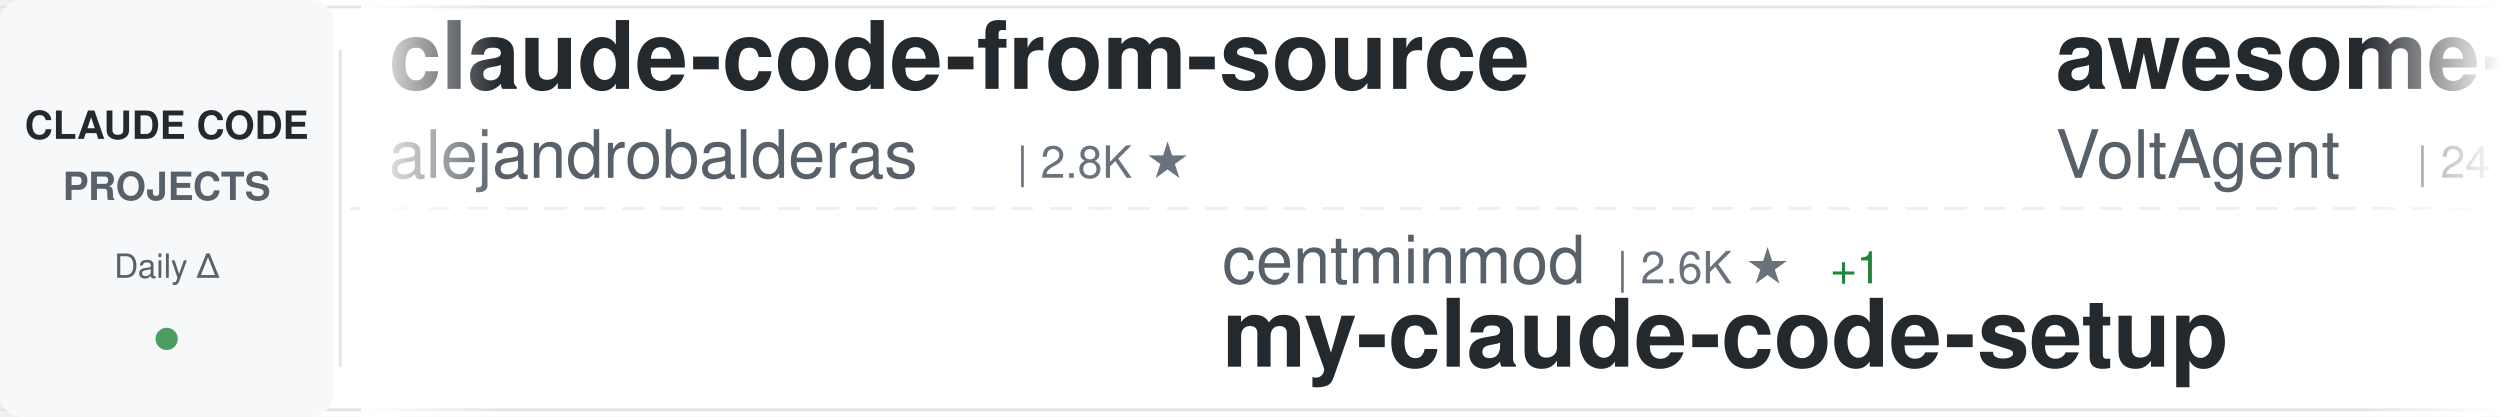
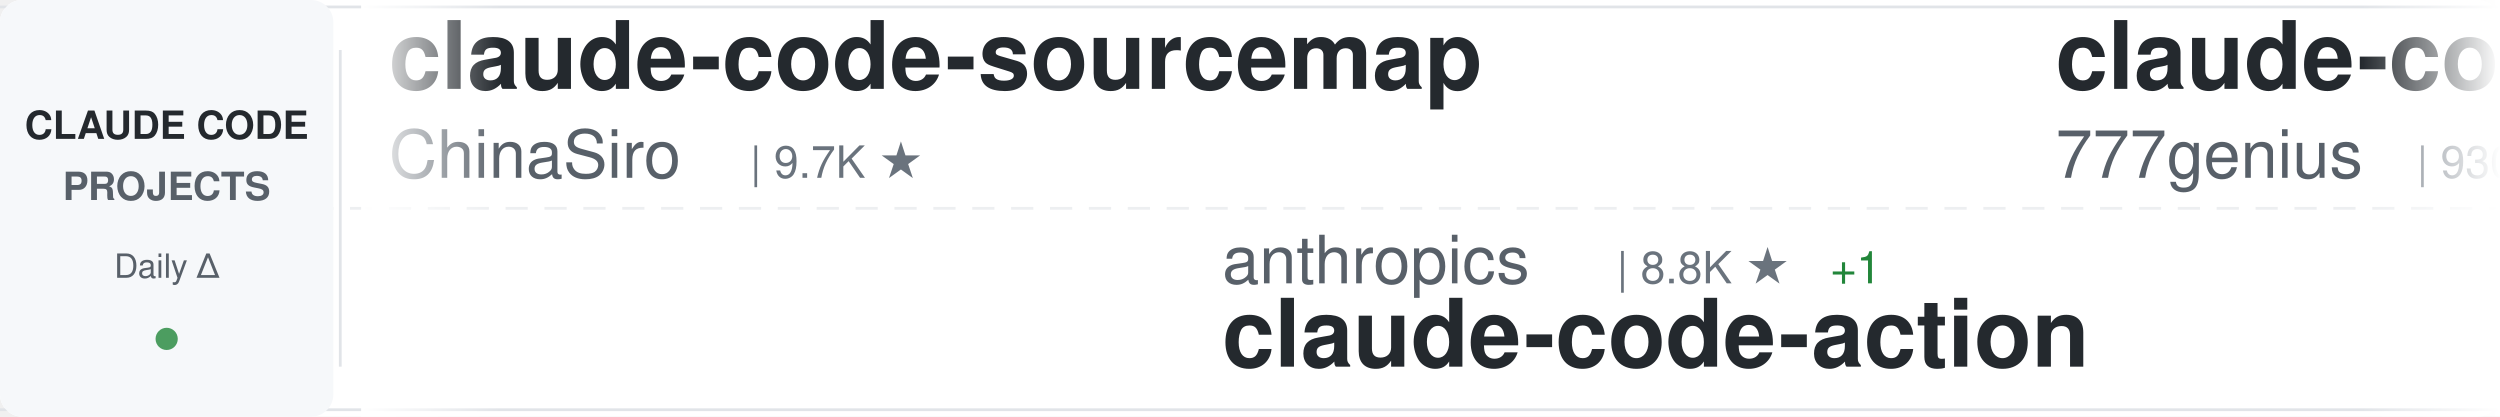
<svg xmlns="http://www.w3.org/2000/svg" width="900" height="150">
  <defs>
    <linearGradient id="awesomeLeftFade" x1="0%" y1="0%" x2="100%" y2="0%">
      <stop offset="0%" style="stop-color:#ffffff;stop-opacity:1" />
      <stop offset="100%" style="stop-color:#ffffff;stop-opacity:0" />
    </linearGradient>
    <linearGradient id="awesomeRightFade" x1="0%" y1="0%" x2="100%" y2="0%">
      <stop offset="0%" style="stop-color:#ffffff;stop-opacity:0" />
      <stop offset="100%" style="stop-color:#ffffff;stop-opacity:1" />
    </linearGradient>
  </defs>
  <rect width="900" height="150" fill="#ffffff" rx="8" />
  <rect x="0" y="2" width="900" height="1" fill="#e1e4e8" />
  <rect x="0" y="147" width="900" height="1" fill="#e1e4e8" />
  <line x1="0" y1="75" x2="900" y2="75" stroke="#e1e4e8" stroke-width="1" stroke-dasharray="8 6" opacity="0.6" />
  <rect x="0" y="0" width="120" height="150" fill="#f6f8fa" rx="8" />
  <text x="60" y="50" font-family="-apple-system, BlinkMacSystemFont, 'Segoe UI', Helvetica, Arial, sans-serif" font-size="14" font-weight="600" fill="#24292e" text-anchor="middle">CLAUDE CODE</text>
  <text x="60" y="72" font-family="-apple-system, BlinkMacSystemFont, 'Segoe UI', Helvetica, Arial, sans-serif" font-size="14" font-weight="600" fill="#586069" text-anchor="middle">PROJECTS</text>
  <text x="60" y="100" font-family="-apple-system, BlinkMacSystemFont, 'Segoe UI', Helvetica, Arial, sans-serif" font-size="12" font-weight="500" fill="#586069" text-anchor="middle">Daily Δ</text>
  <circle cx="60" cy="122" r="4" fill="#22863a" opacity="0.8" />
  <rect x="122" y="18" width="1" height="114" fill="#e1e4e8" />
  <clipPath id="awesomeTickerClip">
    <rect x="130" y="0" width="770" height="150" />
  </clipPath>
  <g clip-path="url(#awesomeTickerClip)">
    <g id="awesomeTickerItems">
      <animateTransform attributeName="transform" attributeType="XML" type="translate" from="0 0" to="-3000 0" dur="54s" repeatCount="indefinite" />
      <g transform="translate(0, 0)">
-         <text x="140" y="32" font-family="-apple-system, BlinkMacSystemFont, 'Segoe UI', Helvetica, Arial, sans-serif" font-size="34" font-weight="600" fill="#24292e">claude-code-from-source</text>
-         <text x="140" y="64" font-family="-apple-system, BlinkMacSystemFont, 'Segoe UI', Helvetica, Arial, sans-serif" font-size="24" font-weight="400" fill="#586069">alejandrobalderas</text>
-         <text x="366" y="64" font-family="-apple-system, BlinkMacSystemFont, 'Segoe UI', Helvetica, Arial, sans-serif" font-size="16" font-weight="500" fill="#6a737d">| 2.8K ★</text>
+         <text x="140" y="32" font-family="-apple-system, BlinkMacSystemFont, 'Segoe UI', Helvetica, Arial, sans-serif" font-size="34" font-weight="600" fill="#24292e">claude-code-sourcemap</text>
+         <text x="140" y="64" font-family="-apple-system, BlinkMacSystemFont, 'Segoe UI', Helvetica, Arial, sans-serif" font-size="24" font-weight="400" fill="#586069">ChinaSiro</text>
+         <text x="270" y="64" font-family="-apple-system, BlinkMacSystemFont, 'Segoe UI', Helvetica, Arial, sans-serif" font-size="16" font-weight="500" fill="#6a737d">| 9.7K ★</text>
      </g>
      <g transform="translate(300, 0)">
-         <text x="140" y="102" font-family="-apple-system, BlinkMacSystemFont, 'Segoe UI', Helvetica, Arial, sans-serif" font-size="24" font-weight="400" fill="#586069">centminmod</text>
-         <text x="282" y="102" font-family="-apple-system, BlinkMacSystemFont, 'Segoe UI', Helvetica, Arial, sans-serif" font-size="16" font-weight="500" fill="#6a737d">| 2.6K ★</text>
+         <text x="140" y="102" font-family="-apple-system, BlinkMacSystemFont, 'Segoe UI', Helvetica, Arial, sans-serif" font-size="24" font-weight="400" fill="#586069">anthropics</text>
+         <text x="282" y="102" font-family="-apple-system, BlinkMacSystemFont, 'Segoe UI', Helvetica, Arial, sans-serif" font-size="16" font-weight="500" fill="#6a737d">| 8.8K ★</text>
        <text x="359" y="102" font-family="-apple-system, BlinkMacSystemFont, 'Segoe UI', Helvetica, Arial, sans-serif" font-size="16" font-weight="500" fill="#22863a"> +1</text>
-         <text x="140" y="132" font-family="-apple-system, BlinkMacSystemFont, 'Segoe UI', Helvetica, Arial, sans-serif" font-size="34" font-weight="600" fill="#24292e">my-claude-code-setup</text>
+         <text x="140" y="132" font-family="-apple-system, BlinkMacSystemFont, 'Segoe UI', Helvetica, Arial, sans-serif" font-size="34" font-weight="600" fill="#24292e">claude-code-action</text>
      </g>
      <g transform="translate(600, 0)">
-         <text x="140" y="32" font-family="-apple-system, BlinkMacSystemFont, 'Segoe UI', Helvetica, Arial, sans-serif" font-size="34" font-weight="600" fill="#24292e">awesome-claude-code-suba...</text>
-         <text x="140" y="64" font-family="-apple-system, BlinkMacSystemFont, 'Segoe UI', Helvetica, Arial, sans-serif" font-size="24" font-weight="400" fill="#586069">VoltAgent</text>
-         <text x="270" y="64" font-family="-apple-system, BlinkMacSystemFont, 'Segoe UI', Helvetica, Arial, sans-serif" font-size="16" font-weight="500" fill="#6a737d">| 24.9K ★</text>
-         <text x="356" y="64" font-family="-apple-system, BlinkMacSystemFont, 'Segoe UI', Helvetica, Arial, sans-serif" font-size="16" font-weight="500" fill="#22863a"> +6</text>
+         <text x="140" y="32" font-family="-apple-system, BlinkMacSystemFont, 'Segoe UI', Helvetica, Arial, sans-serif" font-size="34" font-weight="600" fill="#24292e">claude-code-source-code</text>
+         <text x="140" y="64" font-family="-apple-system, BlinkMacSystemFont, 'Segoe UI', Helvetica, Arial, sans-serif" font-size="24" font-weight="400" fill="#586069">777genius</text>
+         <text x="270" y="64" font-family="-apple-system, BlinkMacSystemFont, 'Segoe UI', Helvetica, Arial, sans-serif" font-size="16" font-weight="500" fill="#6a737d">| 930 ★</text>
      </g>
      <g transform="translate(900, 0)">
-         <text x="140" y="102" font-family="-apple-system, BlinkMacSystemFont, 'Segoe UI', Helvetica, Arial, sans-serif" font-size="24" font-weight="400" fill="#586069">Alishahryar1</text>
-         <text x="306" y="102" font-family="-apple-system, BlinkMacSystemFont, 'Segoe UI', Helvetica, Arial, sans-serif" font-size="16" font-weight="500" fill="#6a737d">| 53.6K ★</text>
-         <text x="392" y="102" font-family="-apple-system, BlinkMacSystemFont, 'Segoe UI', Helvetica, Arial, sans-serif" font-size="16" font-weight="500" fill="#22863a"> +53</text>
-         <text x="140" y="132" font-family="-apple-system, BlinkMacSystemFont, 'Segoe UI', Helvetica, Arial, sans-serif" font-size="34" font-weight="600" fill="#24292e">free-claude-code</text>
+         <text x="140" y="102" font-family="-apple-system, BlinkMacSystemFont, 'Segoe UI', Helvetica, Arial, sans-serif" font-size="24" font-weight="400" fill="#586069">fuergaosi233</text>
+         <text x="306" y="102" font-family="-apple-system, BlinkMacSystemFont, 'Segoe UI', Helvetica, Arial, sans-serif" font-size="16" font-weight="500" fill="#6a737d">| 2.8K ★</text>
+         <text x="383" y="102" font-family="-apple-system, BlinkMacSystemFont, 'Segoe UI', Helvetica, Arial, sans-serif" font-size="16" font-weight="500" fill="#cb2431"> -1</text>
+         <text x="140" y="132" font-family="-apple-system, BlinkMacSystemFont, 'Segoe UI', Helvetica, Arial, sans-serif" font-size="34" font-weight="600" fill="#24292e">claude-code-proxy</text>
      </g>
      <g transform="translate(1200, 0)">
-         <text x="140" y="32" font-family="-apple-system, BlinkMacSystemFont, 'Segoe UI', Helvetica, Arial, sans-serif" font-size="34" font-weight="600" fill="#24292e">Claude-code</text>
-         <text x="140" y="64" font-family="-apple-system, BlinkMacSystemFont, 'Segoe UI', Helvetica, Arial, sans-serif" font-size="24" font-weight="400" fill="#586069">zstmfhy</text>
-         <text x="246" y="64" font-family="-apple-system, BlinkMacSystemFont, 'Segoe UI', Helvetica, Arial, sans-serif" font-size="16" font-weight="500" fill="#6a737d">| 189 ★</text>
+         <text x="140" y="32" font-family="-apple-system, BlinkMacSystemFont, 'Segoe UI', Helvetica, Arial, sans-serif" font-size="34" font-weight="600" fill="#24292e">claude-code-engineering</text>
+         <text x="140" y="64" font-family="-apple-system, BlinkMacSystemFont, 'Segoe UI', Helvetica, Arial, sans-serif" font-size="24" font-weight="400" fill="#586069">huangjia2019</text>
+         <text x="306" y="64" font-family="-apple-system, BlinkMacSystemFont, 'Segoe UI', Helvetica, Arial, sans-serif" font-size="16" font-weight="500" fill="#6a737d">| 1.1K ★</text>
      </g>
      <g transform="translate(1500, 0)">
-         <text x="140" y="102" font-family="-apple-system, BlinkMacSystemFont, 'Segoe UI', Helvetica, Arial, sans-serif" font-size="24" font-weight="400" fill="#586069">luyao618</text>
-         <text x="258" y="102" font-family="-apple-system, BlinkMacSystemFont, 'Segoe UI', Helvetica, Arial, sans-serif" font-size="16" font-weight="500" fill="#6a737d">| 1.7K ★</text>
-         <text x="335" y="102" font-family="-apple-system, BlinkMacSystemFont, 'Segoe UI', Helvetica, Arial, sans-serif" font-size="16" font-weight="500" fill="#22863a"> +1</text>
-         <text x="140" y="132" font-family="-apple-system, BlinkMacSystemFont, 'Segoe UI', Helvetica, Arial, sans-serif" font-size="34" font-weight="600" fill="#24292e">Claude-Code-Source-Study</text>
+         <text x="140" y="102" font-family="-apple-system, BlinkMacSystemFont, 'Segoe UI', Helvetica, Arial, sans-serif" font-size="24" font-weight="400" fill="#586069">ding113</text>
+         <text x="246" y="102" font-family="-apple-system, BlinkMacSystemFont, 'Segoe UI', Helvetica, Arial, sans-serif" font-size="16" font-weight="500" fill="#6a737d">| 3.4K ★</text>
+         <text x="140" y="132" font-family="-apple-system, BlinkMacSystemFont, 'Segoe UI', Helvetica, Arial, sans-serif" font-size="34" font-weight="600" fill="#24292e">claude-code-hub</text>
      </g>
      <g transform="translate(1800, 0)">
-         <text x="140" y="32" font-family="-apple-system, BlinkMacSystemFont, 'Segoe UI', Helvetica, Arial, sans-serif" font-size="34" font-weight="600" fill="#24292e">claude-coder</text>
-         <text x="140" y="64" font-family="-apple-system, BlinkMacSystemFont, 'Segoe UI', Helvetica, Arial, sans-serif" font-size="24" font-weight="400" fill="#586069">kodu-ai</text>
-         <text x="246" y="64" font-family="-apple-system, BlinkMacSystemFont, 'Segoe UI', Helvetica, Arial, sans-serif" font-size="16" font-weight="500" fill="#6a737d">| 5.2K ★</text>
+         <text x="140" y="32" font-family="-apple-system, BlinkMacSystemFont, 'Segoe UI', Helvetica, Arial, sans-serif" font-size="34" font-weight="600" fill="#24292e">claude-code-tudou</text>
+         <text x="140" y="64" font-family="-apple-system, BlinkMacSystemFont, 'Segoe UI', Helvetica, Arial, sans-serif" font-size="24" font-weight="400" fill="#586069">AICoderTudou</text>
+         <text x="306" y="64" font-family="-apple-system, BlinkMacSystemFont, 'Segoe UI', Helvetica, Arial, sans-serif" font-size="16" font-weight="500" fill="#6a737d">| 495 ★</text>
      </g>
      <g transform="translate(2100, 0)">
-         <text x="140" y="102" font-family="-apple-system, BlinkMacSystemFont, 'Segoe UI', Helvetica, Arial, sans-serif" font-size="24" font-weight="400" fill="#586069">JrCx7scC</text>
-         <text x="258" y="102" font-family="-apple-system, BlinkMacSystemFont, 'Segoe UI', Helvetica, Arial, sans-serif" font-size="16" font-weight="500" fill="#6a737d">| 376 ★</text>
+         <text x="140" y="102" font-family="-apple-system, BlinkMacSystemFont, 'Segoe UI', Helvetica, Arial, sans-serif" font-size="24" font-weight="400" fill="#586069">SeemSeam</text>
+         <text x="258" y="102" font-family="-apple-system, BlinkMacSystemFont, 'Segoe UI', Helvetica, Arial, sans-serif" font-size="16" font-weight="500" fill="#6a737d">| 3.5K ★</text>
+         <text x="335" y="102" font-family="-apple-system, BlinkMacSystemFont, 'Segoe UI', Helvetica, Arial, sans-serif" font-size="16" font-weight="500" fill="#22863a"> +1</text>
+         <text x="140" y="132" font-family="-apple-system, BlinkMacSystemFont, 'Segoe UI', Helvetica, Arial, sans-serif" font-size="34" font-weight="600" fill="#24292e">claude_codex_bridge</text>
+       </g>
+       <g transform="translate(2400, 0)">
+         <text x="140" y="32" font-family="-apple-system, BlinkMacSystemFont, 'Segoe UI', Helvetica, Arial, sans-serif" font-size="34" font-weight="600" fill="#24292e">claude-code-hooks-master...</text>
+         <text x="140" y="64" font-family="-apple-system, BlinkMacSystemFont, 'Segoe UI', Helvetica, Arial, sans-serif" font-size="24" font-weight="400" fill="#586069">disler</text>
+         <text x="234" y="64" font-family="-apple-system, BlinkMacSystemFont, 'Segoe UI', Helvetica, Arial, sans-serif" font-size="16" font-weight="500" fill="#6a737d">| 3.9K ★</text>
+       </g>
+       <g transform="translate(2700, 0)">
+         <text x="140" y="102" font-family="-apple-system, BlinkMacSystemFont, 'Segoe UI', Helvetica, Arial, sans-serif" font-size="24" font-weight="400" fill="#586069">AprilNEA</text>
+         <text x="258" y="102" font-family="-apple-system, BlinkMacSystemFont, 'Segoe UI', Helvetica, Arial, sans-serif" font-size="16" font-weight="500" fill="#6a737d">| 392 ★</text>
        <text x="140" y="132" font-family="-apple-system, BlinkMacSystemFont, 'Segoe UI', Helvetica, Arial, sans-serif" font-size="34" font-weight="600" fill="#24292e">claude-code-source</text>
      </g>
-       <g transform="translate(2400, 0)">
-         <text x="140" y="32" font-family="-apple-system, BlinkMacSystemFont, 'Segoe UI', Helvetica, Arial, sans-serif" font-size="34" font-weight="600" fill="#24292e">edmunds-claude-code</text>
-         <text x="140" y="64" font-family="-apple-system, BlinkMacSystemFont, 'Segoe UI', Helvetica, Arial, sans-serif" font-size="24" font-weight="400" fill="#586069">edmund-io</text>
-         <text x="270" y="64" font-family="-apple-system, BlinkMacSystemFont, 'Segoe UI', Helvetica, Arial, sans-serif" font-size="16" font-weight="500" fill="#6a737d">| 1.5K ★</text>
-       </g>
-       <g transform="translate(2700, 0)">
-         <text x="140" y="102" font-family="-apple-system, BlinkMacSystemFont, 'Segoe UI', Helvetica, Arial, sans-serif" font-size="24" font-weight="400" fill="#586069">simonw</text>
-         <text x="234" y="102" font-family="-apple-system, BlinkMacSystemFont, 'Segoe UI', Helvetica, Arial, sans-serif" font-size="16" font-weight="500" fill="#6a737d">| 1.7K ★</text>
-         <text x="140" y="132" font-family="-apple-system, BlinkMacSystemFont, 'Segoe UI', Helvetica, Arial, sans-serif" font-size="34" font-weight="600" fill="#24292e">claude-code-transcripts</text>
-       </g>
      <g transform="translate(3000, 0)">
-         <text x="140" y="32" font-family="-apple-system, BlinkMacSystemFont, 'Segoe UI', Helvetica, Arial, sans-serif" font-size="34" font-weight="600" fill="#24292e">claude-code-from-source</text>
-         <text x="140" y="64" font-family="-apple-system, BlinkMacSystemFont, 'Segoe UI', Helvetica, Arial, sans-serif" font-size="24" font-weight="400" fill="#586069">alejandrobalderas</text>
-         <text x="366" y="64" font-family="-apple-system, BlinkMacSystemFont, 'Segoe UI', Helvetica, Arial, sans-serif" font-size="16" font-weight="500" fill="#6a737d">| 2.8K ★</text>
+         <text x="140" y="32" font-family="-apple-system, BlinkMacSystemFont, 'Segoe UI', Helvetica, Arial, sans-serif" font-size="34" font-weight="600" fill="#24292e">claude-code-sourcemap</text>
+         <text x="140" y="64" font-family="-apple-system, BlinkMacSystemFont, 'Segoe UI', Helvetica, Arial, sans-serif" font-size="24" font-weight="400" fill="#586069">ChinaSiro</text>
+         <text x="270" y="64" font-family="-apple-system, BlinkMacSystemFont, 'Segoe UI', Helvetica, Arial, sans-serif" font-size="16" font-weight="500" fill="#6a737d">| 9.7K ★</text>
      </g>
      <g transform="translate(3300, 0)">
-         <text x="140" y="102" font-family="-apple-system, BlinkMacSystemFont, 'Segoe UI', Helvetica, Arial, sans-serif" font-size="24" font-weight="400" fill="#586069">centminmod</text>
-         <text x="282" y="102" font-family="-apple-system, BlinkMacSystemFont, 'Segoe UI', Helvetica, Arial, sans-serif" font-size="16" font-weight="500" fill="#6a737d">| 2.6K ★</text>
+         <text x="140" y="102" font-family="-apple-system, BlinkMacSystemFont, 'Segoe UI', Helvetica, Arial, sans-serif" font-size="24" font-weight="400" fill="#586069">anthropics</text>
+         <text x="282" y="102" font-family="-apple-system, BlinkMacSystemFont, 'Segoe UI', Helvetica, Arial, sans-serif" font-size="16" font-weight="500" fill="#6a737d">| 8.8K ★</text>
        <text x="359" y="102" font-family="-apple-system, BlinkMacSystemFont, 'Segoe UI', Helvetica, Arial, sans-serif" font-size="16" font-weight="500" fill="#22863a"> +1</text>
-         <text x="140" y="132" font-family="-apple-system, BlinkMacSystemFont, 'Segoe UI', Helvetica, Arial, sans-serif" font-size="34" font-weight="600" fill="#24292e">my-claude-code-setup</text>
+         <text x="140" y="132" font-family="-apple-system, BlinkMacSystemFont, 'Segoe UI', Helvetica, Arial, sans-serif" font-size="34" font-weight="600" fill="#24292e">claude-code-action</text>
      </g>
      <g transform="translate(3600, 0)">
-         <text x="140" y="32" font-family="-apple-system, BlinkMacSystemFont, 'Segoe UI', Helvetica, Arial, sans-serif" font-size="34" font-weight="600" fill="#24292e">awesome-claude-code-suba...</text>
-         <text x="140" y="64" font-family="-apple-system, BlinkMacSystemFont, 'Segoe UI', Helvetica, Arial, sans-serif" font-size="24" font-weight="400" fill="#586069">VoltAgent</text>
-         <text x="270" y="64" font-family="-apple-system, BlinkMacSystemFont, 'Segoe UI', Helvetica, Arial, sans-serif" font-size="16" font-weight="500" fill="#6a737d">| 24.9K ★</text>
-         <text x="356" y="64" font-family="-apple-system, BlinkMacSystemFont, 'Segoe UI', Helvetica, Arial, sans-serif" font-size="16" font-weight="500" fill="#22863a"> +6</text>
+         <text x="140" y="32" font-family="-apple-system, BlinkMacSystemFont, 'Segoe UI', Helvetica, Arial, sans-serif" font-size="34" font-weight="600" fill="#24292e">claude-code-source-code</text>
+         <text x="140" y="64" font-family="-apple-system, BlinkMacSystemFont, 'Segoe UI', Helvetica, Arial, sans-serif" font-size="24" font-weight="400" fill="#586069">777genius</text>
+         <text x="270" y="64" font-family="-apple-system, BlinkMacSystemFont, 'Segoe UI', Helvetica, Arial, sans-serif" font-size="16" font-weight="500" fill="#6a737d">| 930 ★</text>
      </g>
      <g transform="translate(3900, 0)">
-         <text x="140" y="102" font-family="-apple-system, BlinkMacSystemFont, 'Segoe UI', Helvetica, Arial, sans-serif" font-size="24" font-weight="400" fill="#586069">Alishahryar1</text>
-         <text x="306" y="102" font-family="-apple-system, BlinkMacSystemFont, 'Segoe UI', Helvetica, Arial, sans-serif" font-size="16" font-weight="500" fill="#6a737d">| 53.6K ★</text>
-         <text x="392" y="102" font-family="-apple-system, BlinkMacSystemFont, 'Segoe UI', Helvetica, Arial, sans-serif" font-size="16" font-weight="500" fill="#22863a"> +53</text>
-         <text x="140" y="132" font-family="-apple-system, BlinkMacSystemFont, 'Segoe UI', Helvetica, Arial, sans-serif" font-size="34" font-weight="600" fill="#24292e">free-claude-code</text>
+         <text x="140" y="102" font-family="-apple-system, BlinkMacSystemFont, 'Segoe UI', Helvetica, Arial, sans-serif" font-size="24" font-weight="400" fill="#586069">fuergaosi233</text>
+         <text x="306" y="102" font-family="-apple-system, BlinkMacSystemFont, 'Segoe UI', Helvetica, Arial, sans-serif" font-size="16" font-weight="500" fill="#6a737d">| 2.8K ★</text>
+         <text x="383" y="102" font-family="-apple-system, BlinkMacSystemFont, 'Segoe UI', Helvetica, Arial, sans-serif" font-size="16" font-weight="500" fill="#cb2431"> -1</text>
+         <text x="140" y="132" font-family="-apple-system, BlinkMacSystemFont, 'Segoe UI', Helvetica, Arial, sans-serif" font-size="34" font-weight="600" fill="#24292e">claude-code-proxy</text>
      </g>
    </g>
  </g>
  <rect x="130" y="0" width="50" height="150" fill="url(#awesomeLeftFade)" />
  <rect x="850" y="0" width="50" height="150" fill="url(#awesomeRightFade)" />
</svg>
